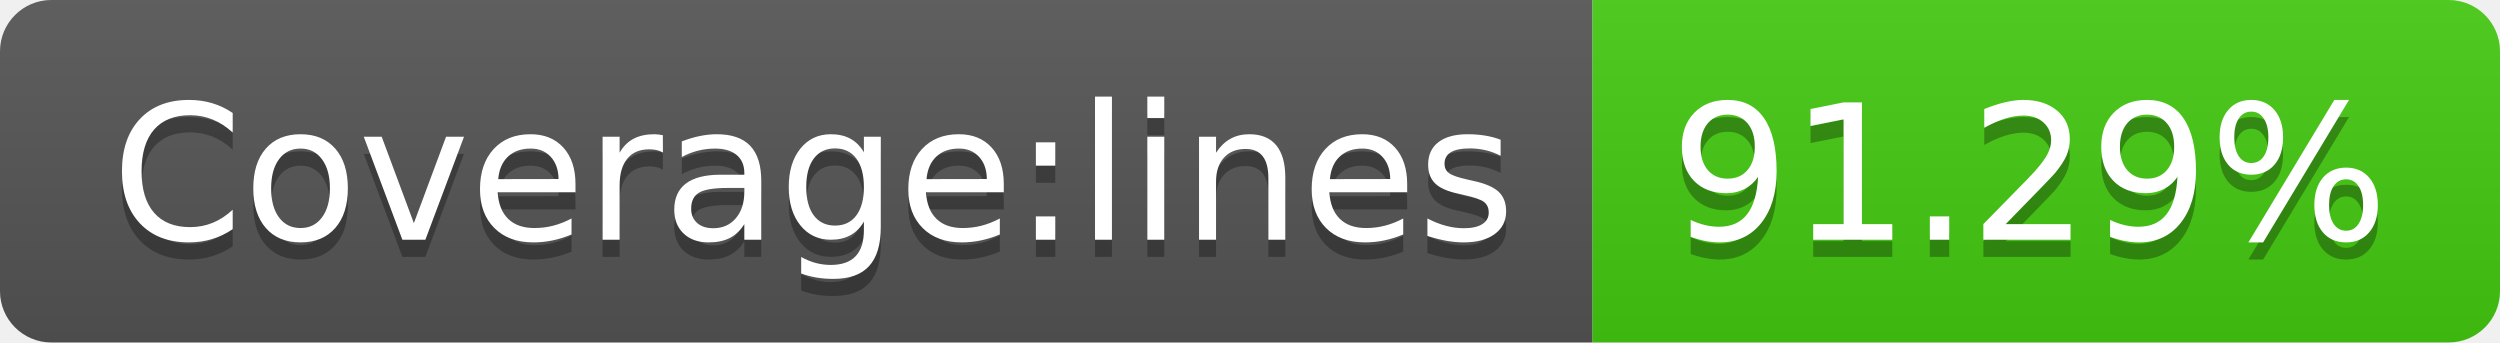
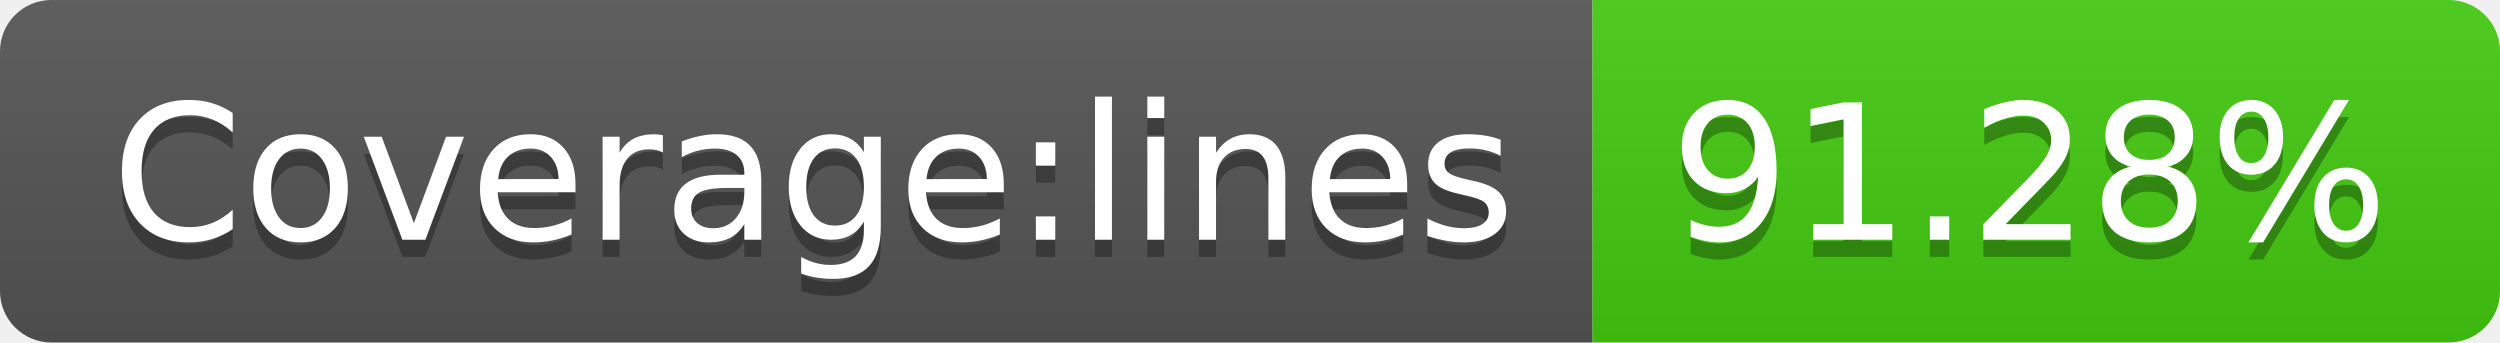
<svg xmlns="http://www.w3.org/2000/svg" width="146" height="20">
  <linearGradient id="s" x2="0" y2="100%">
    <stop offset="0" stop-color="#bbb" stop-opacity=".1" />
    <stop offset="1" stop-opacity=".1" />
  </linearGradient>
  <clipPath id="r">
    <rect width="146" height="20" rx="3" fill="#fff" />
  </clipPath>
  <g clip-path="url(#r)">
    <rect width="93" height="20" fill="#555" />
    <rect x="93" width="53" height="20" fill="#4c1" />
    <rect width="146" height="20" fill="url(#s)" />
  </g>
  <g fill="#fff" text-anchor="middle" font-family="Verdana,Geneva,DejaVu Sans,sans-serif" text-rendering="geometricPrecision" font-size="110">
    <text x="475" y="150" fill="#010101" fill-opacity=".3" transform="scale(.1)" textLength="830">Coverage:lines</text>
    <text x="475" y="140" transform="scale(.1)" textLength="830">Coverage:lines</text>
-     <text x="1185" y="150" fill="#010101" fill-opacity=".3" transform="scale(.1)" textLength="430">91.29%</text>
-     <text x="1185" y="140" transform="scale(.1)" textLength="430">91.29%</text>
+     <text x="1185" y="150" fill="#010101" fill-opacity=".3" transform="scale(.1)" textLength="430">91.28%</text>
+     <text x="1185" y="140" transform="scale(.1)" textLength="430">91.28%</text>
  </g>
</svg>
